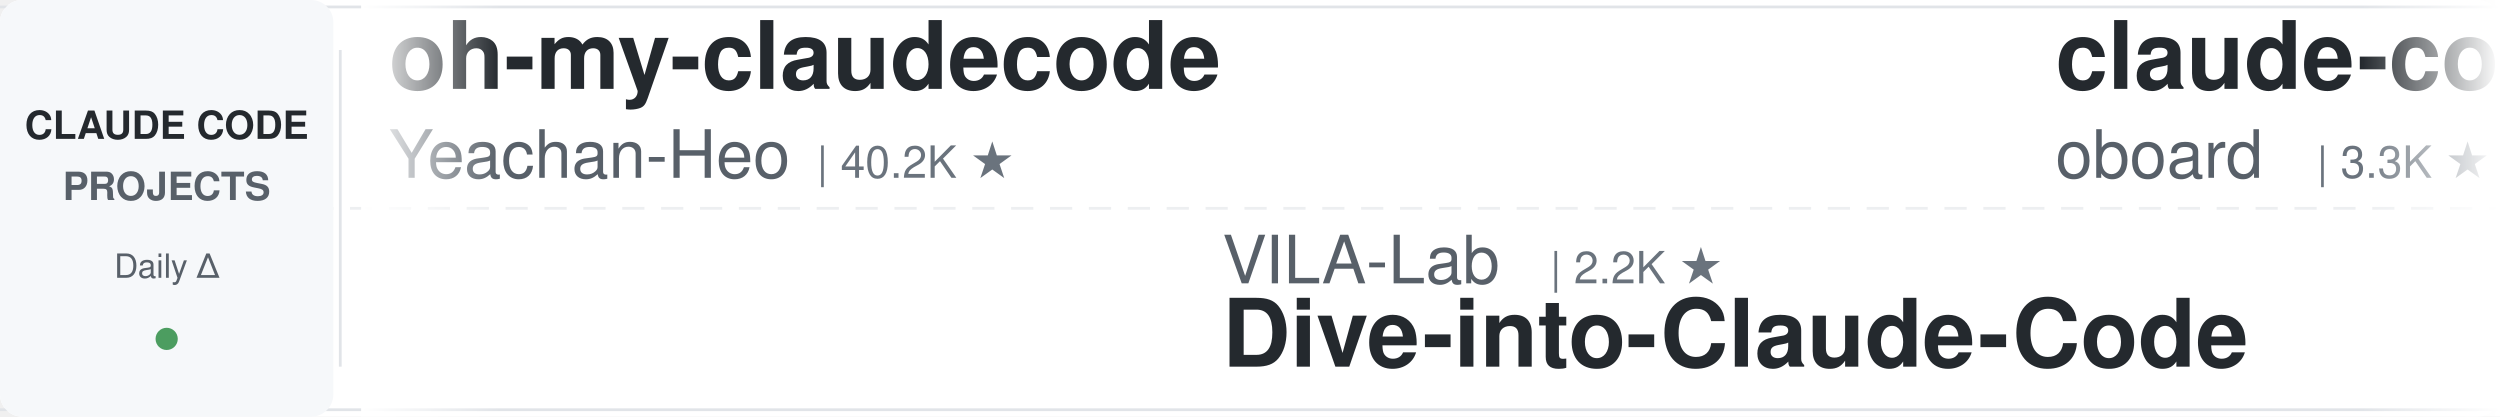
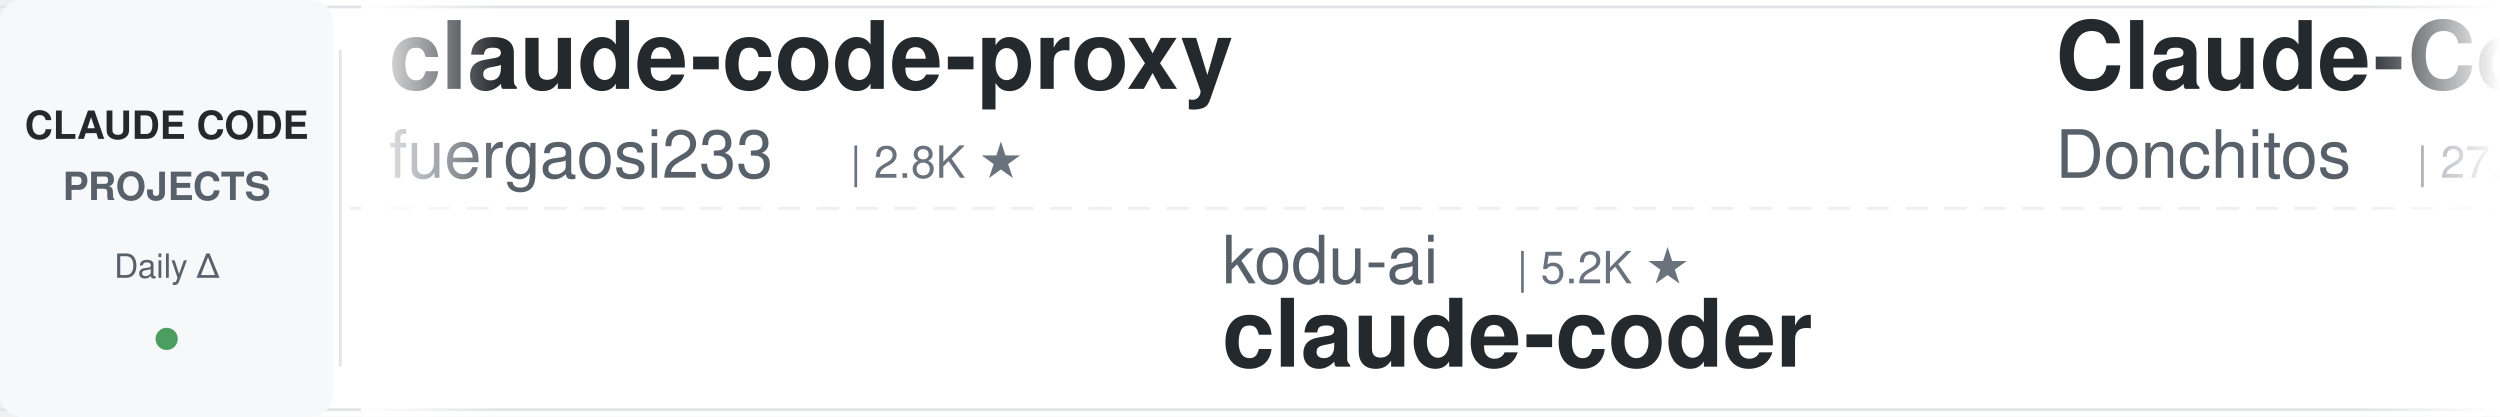
<svg xmlns="http://www.w3.org/2000/svg" width="900" height="150">
  <defs>
    <linearGradient id="leftFade" x1="0%" y1="0%" x2="100%" y2="0%">
      <stop offset="0%" style="stop-color:#ffffff;stop-opacity:1" />
      <stop offset="100%" style="stop-color:#ffffff;stop-opacity:0" />
    </linearGradient>
    <linearGradient id="rightFade" x1="0%" y1="0%" x2="100%" y2="0%">
      <stop offset="0%" style="stop-color:#ffffff;stop-opacity:0" />
      <stop offset="100%" style="stop-color:#ffffff;stop-opacity:1" />
    </linearGradient>
  </defs>
  <rect width="900" height="150" fill="#ffffff" rx="8" />
  <rect x="0" y="2" width="900" height="1" fill="#e1e4e8" />
  <rect x="0" y="147" width="900" height="1" fill="#e1e4e8" />
  <line x1="0" y1="75" x2="900" y2="75" stroke="#e1e4e8" stroke-width="1" stroke-dasharray="8 6" opacity="0.6" />
  <rect x="0" y="0" width="120" height="150" fill="#f6f8fa" rx="8" />
  <text x="60" y="50" font-family="-apple-system, BlinkMacSystemFont, 'Segoe UI', Helvetica, Arial, sans-serif" font-size="14" font-weight="600" fill="#24292e" text-anchor="middle">CLAUDE CODE</text>
  <text x="60" y="72" font-family="-apple-system, BlinkMacSystemFont, 'Segoe UI', Helvetica, Arial, sans-serif" font-size="14" font-weight="600" fill="#586069" text-anchor="middle">PROJECTS</text>
  <text x="60" y="100" font-family="-apple-system, BlinkMacSystemFont, 'Segoe UI', Helvetica, Arial, sans-serif" font-size="12" font-weight="500" fill="#586069" text-anchor="middle">Daily Δ</text>
  <circle cx="60" cy="122" r="4" fill="#22863a" opacity="0.8" />
  <rect x="122" y="18" width="1" height="114" fill="#e1e4e8" />
  <clipPath id="tickerClip">
    <rect x="130" y="0" width="770" height="150" />
  </clipPath>
  <g clip-path="url(#tickerClip)">
    <g id="tickerItems">
      <animateTransform attributeName="transform" attributeType="XML" type="translate" from="0 0" to="-3000 0" dur="54s" repeatCount="indefinite" />
      <g transform="translate(0, 0)">
-         <text x="140" y="32" font-family="-apple-system, BlinkMacSystemFont, 'Segoe UI', Helvetica, Arial, sans-serif" font-size="34" font-weight="600" fill="#24292e">oh-my-claudecode</text>
-         <text x="140" y="64" font-family="-apple-system, BlinkMacSystemFont, 'Segoe UI', Helvetica, Arial, sans-serif" font-size="24" font-weight="400" fill="#586069">Yeachan-Heo</text>
-         <text x="294" y="64" font-family="-apple-system, BlinkMacSystemFont, 'Segoe UI', Helvetica, Arial, sans-serif" font-size="16" font-weight="500" fill="#6a737d">| 40.2K ★</text>
+         <text x="140" y="32" font-family="-apple-system, BlinkMacSystemFont, 'Segoe UI', Helvetica, Arial, sans-serif" font-size="34" font-weight="600" fill="#24292e">claude-code-proxy</text>
+         <text x="140" y="64" font-family="-apple-system, BlinkMacSystemFont, 'Segoe UI', Helvetica, Arial, sans-serif" font-size="24" font-weight="400" fill="#586069">fuergaosi233</text>
+         <text x="306" y="64" font-family="-apple-system, BlinkMacSystemFont, 'Segoe UI', Helvetica, Arial, sans-serif" font-size="16" font-weight="500" fill="#6a737d">| 2.8K ★</text>
      </g>
      <g transform="translate(300, 0)">
-         <text x="140" y="102" font-family="-apple-system, BlinkMacSystemFont, 'Segoe UI', Helvetica, Arial, sans-serif" font-size="24" font-weight="400" fill="#586069">VILA-Lab</text>
-         <text x="258" y="102" font-family="-apple-system, BlinkMacSystemFont, 'Segoe UI', Helvetica, Arial, sans-serif" font-size="16" font-weight="500" fill="#6a737d">| 2.2K ★</text>
-         <text x="140" y="132" font-family="-apple-system, BlinkMacSystemFont, 'Segoe UI', Helvetica, Arial, sans-serif" font-size="34" font-weight="600" fill="#24292e">Dive-into-Claude-Code</text>
+         <text x="140" y="102" font-family="-apple-system, BlinkMacSystemFont, 'Segoe UI', Helvetica, Arial, sans-serif" font-size="24" font-weight="400" fill="#586069">kodu-ai</text>
+         <text x="246" y="102" font-family="-apple-system, BlinkMacSystemFont, 'Segoe UI', Helvetica, Arial, sans-serif" font-size="16" font-weight="500" fill="#6a737d">| 5.2K ★</text>
+         <text x="140" y="132" font-family="-apple-system, BlinkMacSystemFont, 'Segoe UI', Helvetica, Arial, sans-serif" font-size="34" font-weight="600" fill="#24292e">claude-coder</text>
      </g>
      <g transform="translate(600, 0)">
-         <text x="140" y="32" font-family="-apple-system, BlinkMacSystemFont, 'Segoe UI', Helvetica, Arial, sans-serif" font-size="34" font-weight="600" fill="#24292e">claude-code-rev</text>
-         <text x="140" y="64" font-family="-apple-system, BlinkMacSystemFont, 'Segoe UI', Helvetica, Arial, sans-serif" font-size="24" font-weight="400" fill="#586069">oboard</text>
-         <text x="234" y="64" font-family="-apple-system, BlinkMacSystemFont, 'Segoe UI', Helvetica, Arial, sans-serif" font-size="16" font-weight="500" fill="#6a737d">| 3.3K ★</text>
+         <text x="140" y="32" font-family="-apple-system, BlinkMacSystemFont, 'Segoe UI', Helvetica, Arial, sans-serif" font-size="34" font-weight="600" fill="#24292e">Claude-Code-Game-Studios</text>
+         <text x="140" y="64" font-family="-apple-system, BlinkMacSystemFont, 'Segoe UI', Helvetica, Arial, sans-serif" font-size="24" font-weight="400" fill="#586069">Donchitos</text>
+         <text x="270" y="64" font-family="-apple-system, BlinkMacSystemFont, 'Segoe UI', Helvetica, Arial, sans-serif" font-size="16" font-weight="500" fill="#6a737d">| 27.5K ★</text>
      </g>
      <g transform="translate(900, 0)">
-         <text x="140" y="102" font-family="-apple-system, BlinkMacSystemFont, 'Segoe UI', Helvetica, Arial, sans-serif" font-size="24" font-weight="400" fill="#586069">xu-xiang</text>
-         <text x="258" y="102" font-family="-apple-system, BlinkMacSystemFont, 'Segoe UI', Helvetica, Arial, sans-serif" font-size="16" font-weight="500" fill="#6a737d">| 2.0K ★</text>
-         <text x="140" y="132" font-family="-apple-system, BlinkMacSystemFont, 'Segoe UI', Helvetica, Arial, sans-serif" font-size="34" font-weight="600" fill="#24292e">everything-claude-code-z...</text>
+         <text x="140" y="102" font-family="-apple-system, BlinkMacSystemFont, 'Segoe UI', Helvetica, Arial, sans-serif" font-size="24" font-weight="400" fill="#586069">jqueryscript</text>
+         <text x="306" y="102" font-family="-apple-system, BlinkMacSystemFont, 'Segoe UI', Helvetica, Arial, sans-serif" font-size="16" font-weight="500" fill="#6a737d">| 536 ★</text>
+         <text x="140" y="132" font-family="-apple-system, BlinkMacSystemFont, 'Segoe UI', Helvetica, Arial, sans-serif" font-size="34" font-weight="600" fill="#24292e">awesome-claude-code</text>
      </g>
      <g transform="translate(1200, 0)">
-         <text x="140" y="32" font-family="-apple-system, BlinkMacSystemFont, 'Segoe UI', Helvetica, Arial, sans-serif" font-size="34" font-weight="600" fill="#24292e">claude-code-engineering</text>
-         <text x="140" y="64" font-family="-apple-system, BlinkMacSystemFont, 'Segoe UI', Helvetica, Arial, sans-serif" font-size="24" font-weight="400" fill="#586069">huangjia2019</text>
-         <text x="306" y="64" font-family="-apple-system, BlinkMacSystemFont, 'Segoe UI', Helvetica, Arial, sans-serif" font-size="16" font-weight="500" fill="#6a737d">| 1.1K ★</text>
+         <text x="140" y="32" font-family="-apple-system, BlinkMacSystemFont, 'Segoe UI', Helvetica, Arial, sans-serif" font-size="34" font-weight="600" fill="#24292e">edmunds-claude-code</text>
+         <text x="140" y="64" font-family="-apple-system, BlinkMacSystemFont, 'Segoe UI', Helvetica, Arial, sans-serif" font-size="24" font-weight="400" fill="#586069">edmund-io</text>
+         <text x="270" y="64" font-family="-apple-system, BlinkMacSystemFont, 'Segoe UI', Helvetica, Arial, sans-serif" font-size="16" font-weight="500" fill="#6a737d">| 1.5K ★</text>
      </g>
      <g transform="translate(1500, 0)">
-         <text x="140" y="102" font-family="-apple-system, BlinkMacSystemFont, 'Segoe UI', Helvetica, Arial, sans-serif" font-size="24" font-weight="400" fill="#586069">musistudio</text>
-         <text x="282" y="102" font-family="-apple-system, BlinkMacSystemFont, 'Segoe UI', Helvetica, Arial, sans-serif" font-size="16" font-weight="500" fill="#6a737d">| 37.8K ★</text>
-         <text x="140" y="132" font-family="-apple-system, BlinkMacSystemFont, 'Segoe UI', Helvetica, Arial, sans-serif" font-size="34" font-weight="600" fill="#24292e">claude-code-router</text>
+         <text x="140" y="102" font-family="-apple-system, BlinkMacSystemFont, 'Segoe UI', Helvetica, Arial, sans-serif" font-size="24" font-weight="400" fill="#586069">ChrisWiles</text>
+         <text x="282" y="102" font-family="-apple-system, BlinkMacSystemFont, 'Segoe UI', Helvetica, Arial, sans-serif" font-size="16" font-weight="500" fill="#6a737d">| 6.1K ★</text>
+         <text x="140" y="132" font-family="-apple-system, BlinkMacSystemFont, 'Segoe UI', Helvetica, Arial, sans-serif" font-size="34" font-weight="600" fill="#24292e">claude-code-showcase</text>
      </g>
      <g transform="translate(1800, 0)">
-         <text x="140" y="32" font-family="-apple-system, BlinkMacSystemFont, 'Segoe UI', Helvetica, Arial, sans-serif" font-size="34" font-weight="600" fill="#24292e">claude_codex_bridge</text>
-         <text x="140" y="64" font-family="-apple-system, BlinkMacSystemFont, 'Segoe UI', Helvetica, Arial, sans-serif" font-size="24" font-weight="400" fill="#586069">SeemSeam</text>
-         <text x="258" y="64" font-family="-apple-system, BlinkMacSystemFont, 'Segoe UI', Helvetica, Arial, sans-serif" font-size="16" font-weight="500" fill="#6a737d">| 3.6K ★</text>
+         <text x="140" y="32" font-family="-apple-system, BlinkMacSystemFont, 'Segoe UI', Helvetica, Arial, sans-serif" font-size="34" font-weight="600" fill="#24292e">claude-code-best-practic...</text>
+         <text x="140" y="64" font-family="-apple-system, BlinkMacSystemFont, 'Segoe UI', Helvetica, Arial, sans-serif" font-size="24" font-weight="400" fill="#586069">shanraisshan</text>
+         <text x="306" y="64" font-family="-apple-system, BlinkMacSystemFont, 'Segoe UI', Helvetica, Arial, sans-serif" font-size="16" font-weight="500" fill="#6a737d">| 68.0K ★</text>
      </g>
      <g transform="translate(2100, 0)">
-         <text x="140" y="102" font-family="-apple-system, BlinkMacSystemFont, 'Segoe UI', Helvetica, Arial, sans-serif" font-size="24" font-weight="400" fill="#586069">edmund-io</text>
-         <text x="270" y="102" font-family="-apple-system, BlinkMacSystemFont, 'Segoe UI', Helvetica, Arial, sans-serif" font-size="16" font-weight="500" fill="#6a737d">| 1.5K ★</text>
-         <text x="140" y="132" font-family="-apple-system, BlinkMacSystemFont, 'Segoe UI', Helvetica, Arial, sans-serif" font-size="34" font-weight="600" fill="#24292e">edmunds-claude-code</text>
+         <text x="140" y="102" font-family="-apple-system, BlinkMacSystemFont, 'Segoe UI', Helvetica, Arial, sans-serif" font-size="24" font-weight="400" fill="#586069">JrCx7scC</text>
+         <text x="258" y="102" font-family="-apple-system, BlinkMacSystemFont, 'Segoe UI', Helvetica, Arial, sans-serif" font-size="16" font-weight="500" fill="#6a737d">| 375 ★</text>
+         <text x="140" y="132" font-family="-apple-system, BlinkMacSystemFont, 'Segoe UI', Helvetica, Arial, sans-serif" font-size="34" font-weight="600" fill="#24292e">claude-code-source</text>
      </g>
      <g transform="translate(2400, 0)">
-         <text x="140" y="32" font-family="-apple-system, BlinkMacSystemFont, 'Segoe UI', Helvetica, Arial, sans-serif" font-size="34" font-weight="600" fill="#24292e">claude-code-skills</text>
-         <text x="140" y="64" font-family="-apple-system, BlinkMacSystemFont, 'Segoe UI', Helvetica, Arial, sans-serif" font-size="24" font-weight="400" fill="#586069">daymade</text>
-         <text x="246" y="64" font-family="-apple-system, BlinkMacSystemFont, 'Segoe UI', Helvetica, Arial, sans-serif" font-size="16" font-weight="500" fill="#6a737d">| 1.5K ★</text>
+         <text x="140" y="32" font-family="-apple-system, BlinkMacSystemFont, 'Segoe UI', Helvetica, Arial, sans-serif" font-size="34" font-weight="600" fill="#24292e">awesome-claude-code-plug...</text>
+         <text x="140" y="64" font-family="-apple-system, BlinkMacSystemFont, 'Segoe UI', Helvetica, Arial, sans-serif" font-size="24" font-weight="400" fill="#586069">ccplugins</text>
+         <text x="270" y="64" font-family="-apple-system, BlinkMacSystemFont, 'Segoe UI', Helvetica, Arial, sans-serif" font-size="16" font-weight="500" fill="#6a737d">| 987 ★</text>
      </g>
      <g transform="translate(2700, 0)">
-         <text x="140" y="102" font-family="-apple-system, BlinkMacSystemFont, 'Segoe UI', Helvetica, Arial, sans-serif" font-size="24" font-weight="400" fill="#586069">WorldFlowAI</text>
-         <text x="294" y="102" font-family="-apple-system, BlinkMacSystemFont, 'Segoe UI', Helvetica, Arial, sans-serif" font-size="16" font-weight="500" fill="#6a737d">| 5.4K ★</text>
-         <text x="140" y="132" font-family="-apple-system, BlinkMacSystemFont, 'Segoe UI', Helvetica, Arial, sans-serif" font-size="34" font-weight="600" fill="#24292e">everything-claude-code</text>
+         <text x="140" y="102" font-family="-apple-system, BlinkMacSystemFont, 'Segoe UI', Helvetica, Arial, sans-serif" font-size="24" font-weight="400" fill="#586069">anthropics</text>
+         <text x="282" y="102" font-family="-apple-system, BlinkMacSystemFont, 'Segoe UI', Helvetica, Arial, sans-serif" font-size="16" font-weight="500" fill="#6a737d">| 6.5K ★</text>
+         <text x="140" y="132" font-family="-apple-system, BlinkMacSystemFont, 'Segoe UI', Helvetica, Arial, sans-serif" font-size="34" font-weight="600" fill="#24292e">claude-code-security-rev...</text>
      </g>
      <g transform="translate(3000, 0)">
-         <text x="140" y="32" font-family="-apple-system, BlinkMacSystemFont, 'Segoe UI', Helvetica, Arial, sans-serif" font-size="34" font-weight="600" fill="#24292e">oh-my-claudecode</text>
-         <text x="140" y="64" font-family="-apple-system, BlinkMacSystemFont, 'Segoe UI', Helvetica, Arial, sans-serif" font-size="24" font-weight="400" fill="#586069">Yeachan-Heo</text>
-         <text x="294" y="64" font-family="-apple-system, BlinkMacSystemFont, 'Segoe UI', Helvetica, Arial, sans-serif" font-size="16" font-weight="500" fill="#6a737d">| 40.2K ★</text>
+         <text x="140" y="32" font-family="-apple-system, BlinkMacSystemFont, 'Segoe UI', Helvetica, Arial, sans-serif" font-size="34" font-weight="600" fill="#24292e">claude-code-proxy</text>
+         <text x="140" y="64" font-family="-apple-system, BlinkMacSystemFont, 'Segoe UI', Helvetica, Arial, sans-serif" font-size="24" font-weight="400" fill="#586069">fuergaosi233</text>
+         <text x="306" y="64" font-family="-apple-system, BlinkMacSystemFont, 'Segoe UI', Helvetica, Arial, sans-serif" font-size="16" font-weight="500" fill="#6a737d">| 2.8K ★</text>
      </g>
      <g transform="translate(3300, 0)">
-         <text x="140" y="102" font-family="-apple-system, BlinkMacSystemFont, 'Segoe UI', Helvetica, Arial, sans-serif" font-size="24" font-weight="400" fill="#586069">VILA-Lab</text>
-         <text x="258" y="102" font-family="-apple-system, BlinkMacSystemFont, 'Segoe UI', Helvetica, Arial, sans-serif" font-size="16" font-weight="500" fill="#6a737d">| 2.2K ★</text>
-         <text x="140" y="132" font-family="-apple-system, BlinkMacSystemFont, 'Segoe UI', Helvetica, Arial, sans-serif" font-size="34" font-weight="600" fill="#24292e">Dive-into-Claude-Code</text>
+         <text x="140" y="102" font-family="-apple-system, BlinkMacSystemFont, 'Segoe UI', Helvetica, Arial, sans-serif" font-size="24" font-weight="400" fill="#586069">kodu-ai</text>
+         <text x="246" y="102" font-family="-apple-system, BlinkMacSystemFont, 'Segoe UI', Helvetica, Arial, sans-serif" font-size="16" font-weight="500" fill="#6a737d">| 5.2K ★</text>
+         <text x="140" y="132" font-family="-apple-system, BlinkMacSystemFont, 'Segoe UI', Helvetica, Arial, sans-serif" font-size="34" font-weight="600" fill="#24292e">claude-coder</text>
      </g>
      <g transform="translate(3600, 0)">
-         <text x="140" y="32" font-family="-apple-system, BlinkMacSystemFont, 'Segoe UI', Helvetica, Arial, sans-serif" font-size="34" font-weight="600" fill="#24292e">claude-code-rev</text>
-         <text x="140" y="64" font-family="-apple-system, BlinkMacSystemFont, 'Segoe UI', Helvetica, Arial, sans-serif" font-size="24" font-weight="400" fill="#586069">oboard</text>
-         <text x="234" y="64" font-family="-apple-system, BlinkMacSystemFont, 'Segoe UI', Helvetica, Arial, sans-serif" font-size="16" font-weight="500" fill="#6a737d">| 3.3K ★</text>
+         <text x="140" y="32" font-family="-apple-system, BlinkMacSystemFont, 'Segoe UI', Helvetica, Arial, sans-serif" font-size="34" font-weight="600" fill="#24292e">Claude-Code-Game-Studios</text>
+         <text x="140" y="64" font-family="-apple-system, BlinkMacSystemFont, 'Segoe UI', Helvetica, Arial, sans-serif" font-size="24" font-weight="400" fill="#586069">Donchitos</text>
+         <text x="270" y="64" font-family="-apple-system, BlinkMacSystemFont, 'Segoe UI', Helvetica, Arial, sans-serif" font-size="16" font-weight="500" fill="#6a737d">| 27.5K ★</text>
      </g>
      <g transform="translate(3900, 0)">
-         <text x="140" y="102" font-family="-apple-system, BlinkMacSystemFont, 'Segoe UI', Helvetica, Arial, sans-serif" font-size="24" font-weight="400" fill="#586069">xu-xiang</text>
-         <text x="258" y="102" font-family="-apple-system, BlinkMacSystemFont, 'Segoe UI', Helvetica, Arial, sans-serif" font-size="16" font-weight="500" fill="#6a737d">| 2.0K ★</text>
-         <text x="140" y="132" font-family="-apple-system, BlinkMacSystemFont, 'Segoe UI', Helvetica, Arial, sans-serif" font-size="34" font-weight="600" fill="#24292e">everything-claude-code-z...</text>
+         <text x="140" y="102" font-family="-apple-system, BlinkMacSystemFont, 'Segoe UI', Helvetica, Arial, sans-serif" font-size="24" font-weight="400" fill="#586069">jqueryscript</text>
+         <text x="306" y="102" font-family="-apple-system, BlinkMacSystemFont, 'Segoe UI', Helvetica, Arial, sans-serif" font-size="16" font-weight="500" fill="#6a737d">| 536 ★</text>
+         <text x="140" y="132" font-family="-apple-system, BlinkMacSystemFont, 'Segoe UI', Helvetica, Arial, sans-serif" font-size="34" font-weight="600" fill="#24292e">awesome-claude-code</text>
      </g>
    </g>
  </g>
  <rect x="130" y="0" width="50" height="150" fill="url(#leftFade)" />
  <rect x="850" y="0" width="50" height="150" fill="url(#rightFade)" />
</svg>
